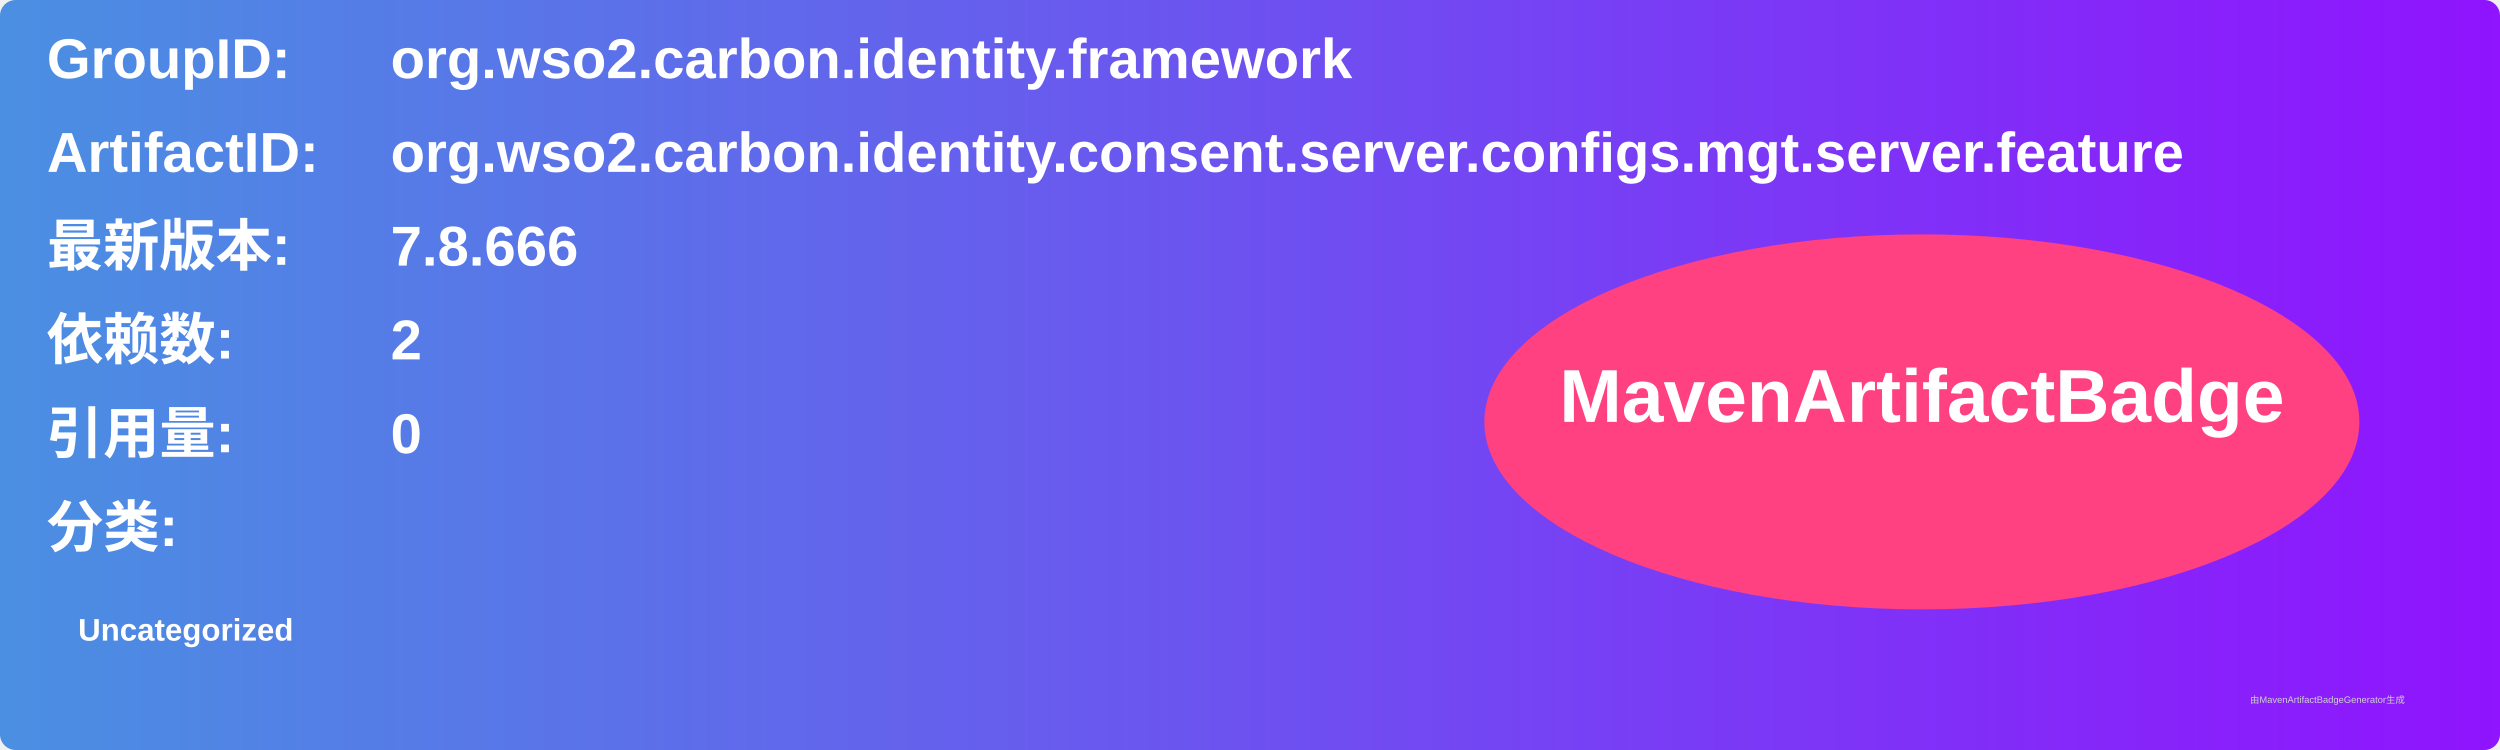
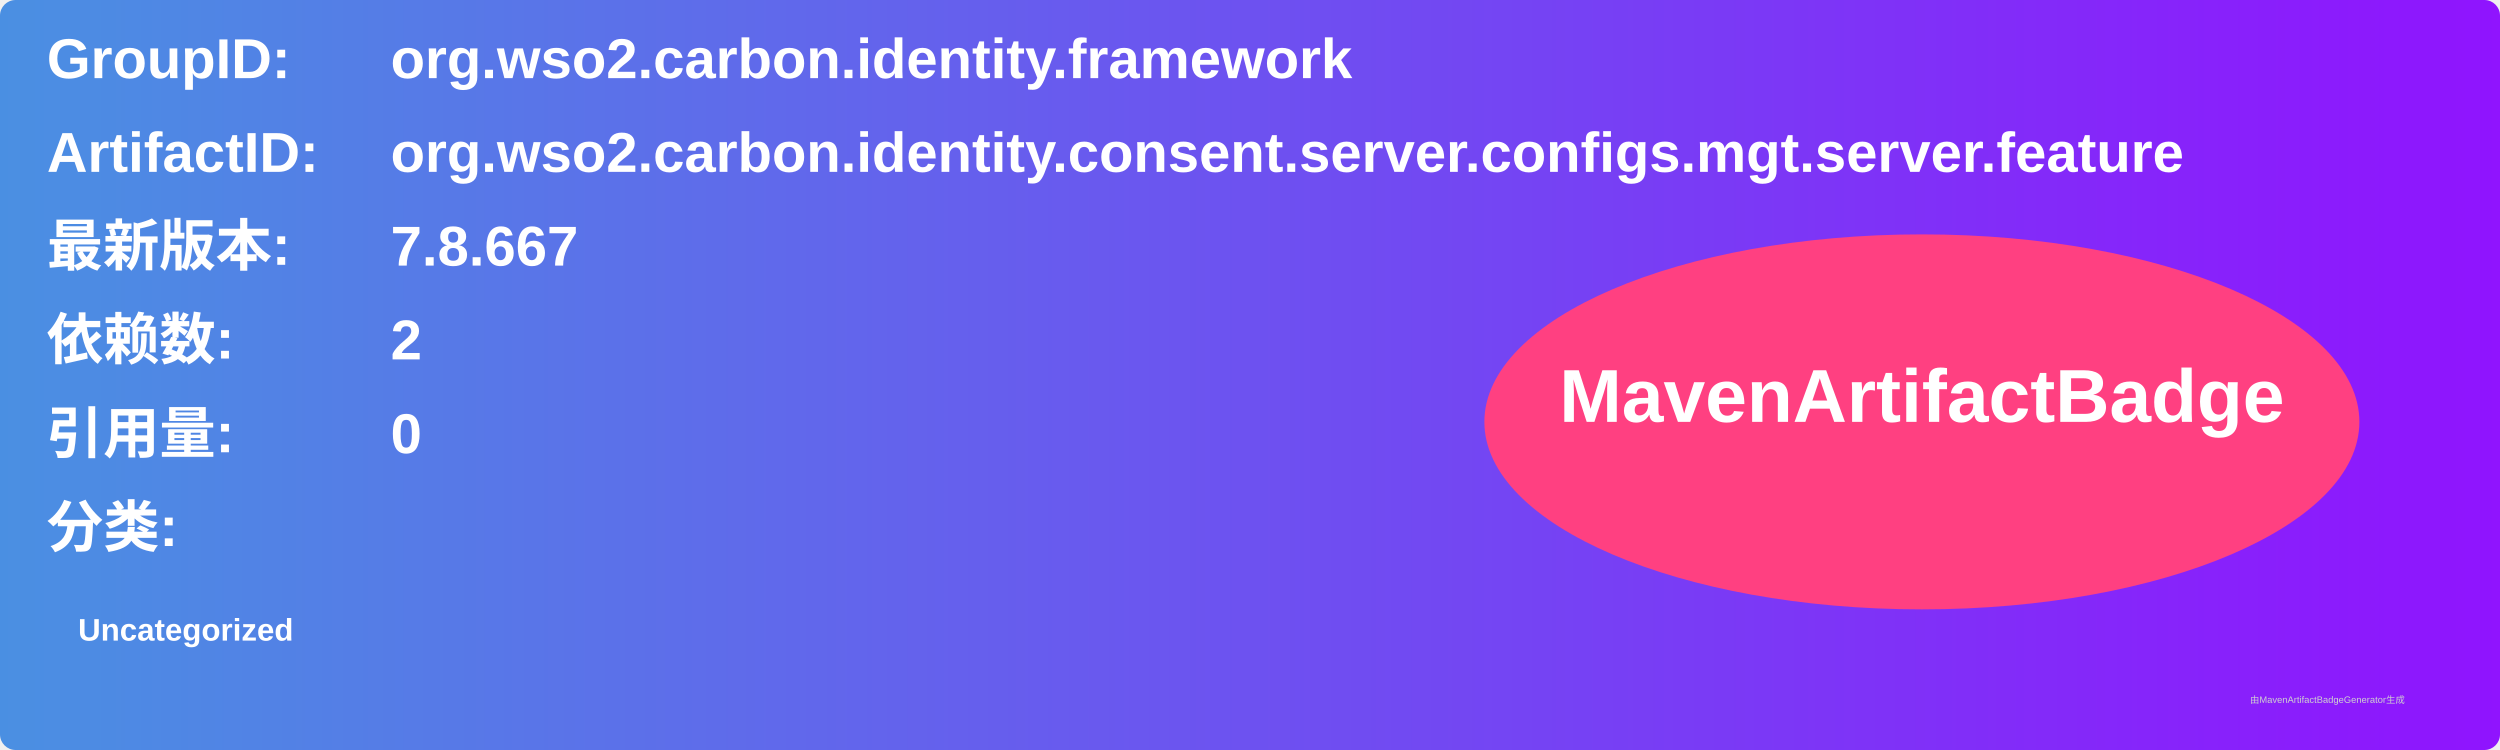
<svg xmlns="http://www.w3.org/2000/svg" width="800" height="240" viewBox="0 0 800 240">
  <linearGradient id="grad" x1="0%" y1="0%" x2="100%" y2="0%">
    <stop offset="0%" stop-color="#4a90e2" />
    <stop offset="100%" stop-color="#9013fe" />
  </linearGradient>
  <rect width="100%" height="100%" rx="5" ry="5" fill="url(#grad)" />
  <g transform="translate(15, 15)">
    <text x="0" y="10" font-family="Arial" font-size="18" fill="white" font-weight="bold" width="260">GroupID:</text>
    <text x="110" y="10" font-family="Arial" font-size="18" fill="white" font-weight="bold" width="460">org.wso2.carbon.identity.framework</text>
    <text x="0" y="40" font-family="Arial" font-size="18" fill="white" font-weight="bold" width="260">ArtifactID:</text>
    <text x="110" y="40" font-family="Arial" font-size="18" fill="white" font-weight="bold" width="460">org.wso2.carbon.identity.consent.server.configs.mgt.server.feature</text>
    <text x="0" y="70" font-family="Arial" font-size="18" fill="white" font-weight="bold">最新版本:</text>
    <text x="110" y="70" font-family="Arial" font-size="18" fill="white" font-weight="bold">
-       <tspan font-weight="bold">7.8.666</tspan>
+       <tspan font-weight="bold">7.8.667</tspan>
    </text>
    <text x="0" y="100" font-family="Arial" font-size="18" fill="white" font-weight="bold">依赖数: </text>
    <text x="110" y="100" font-family="Arial" font-size="18" fill="white">
      <tspan font-weight="bold">2</tspan>
    </text>
    <text x="0" y="130" font-family="Arial" font-size="18" fill="white" font-weight="bold">引用量: </text>
    <text x="110" y="130" font-family="Arial" font-size="18" fill="white">
      <tspan font-weight="bold">0</tspan>
    </text>
    <text x="0" y="160" font-family="Arial" font-size="18" fill="white" font-weight="bold">分类:</text>
    <text x="10" y="190" font-family="Arial" font-size="10" fill="white">
      <tspan font-weight="bold">Uncategorized</tspan>
    </text>
    <ellipse cx="600" cy="120" rx="140" ry="60" fill="#ff4081" />
    <text x="600" y="120" text-anchor="middle" font-family="Arial" font-size="24" fill="white" font-weight="bold">MavenArtifactBadge</text>
  </g>
  <text x="720" y="225" font-family="Arial" font-size="3" fill="#d0d0d0">由MavenArtifactBadgeGenerator生成</text>
</svg>
